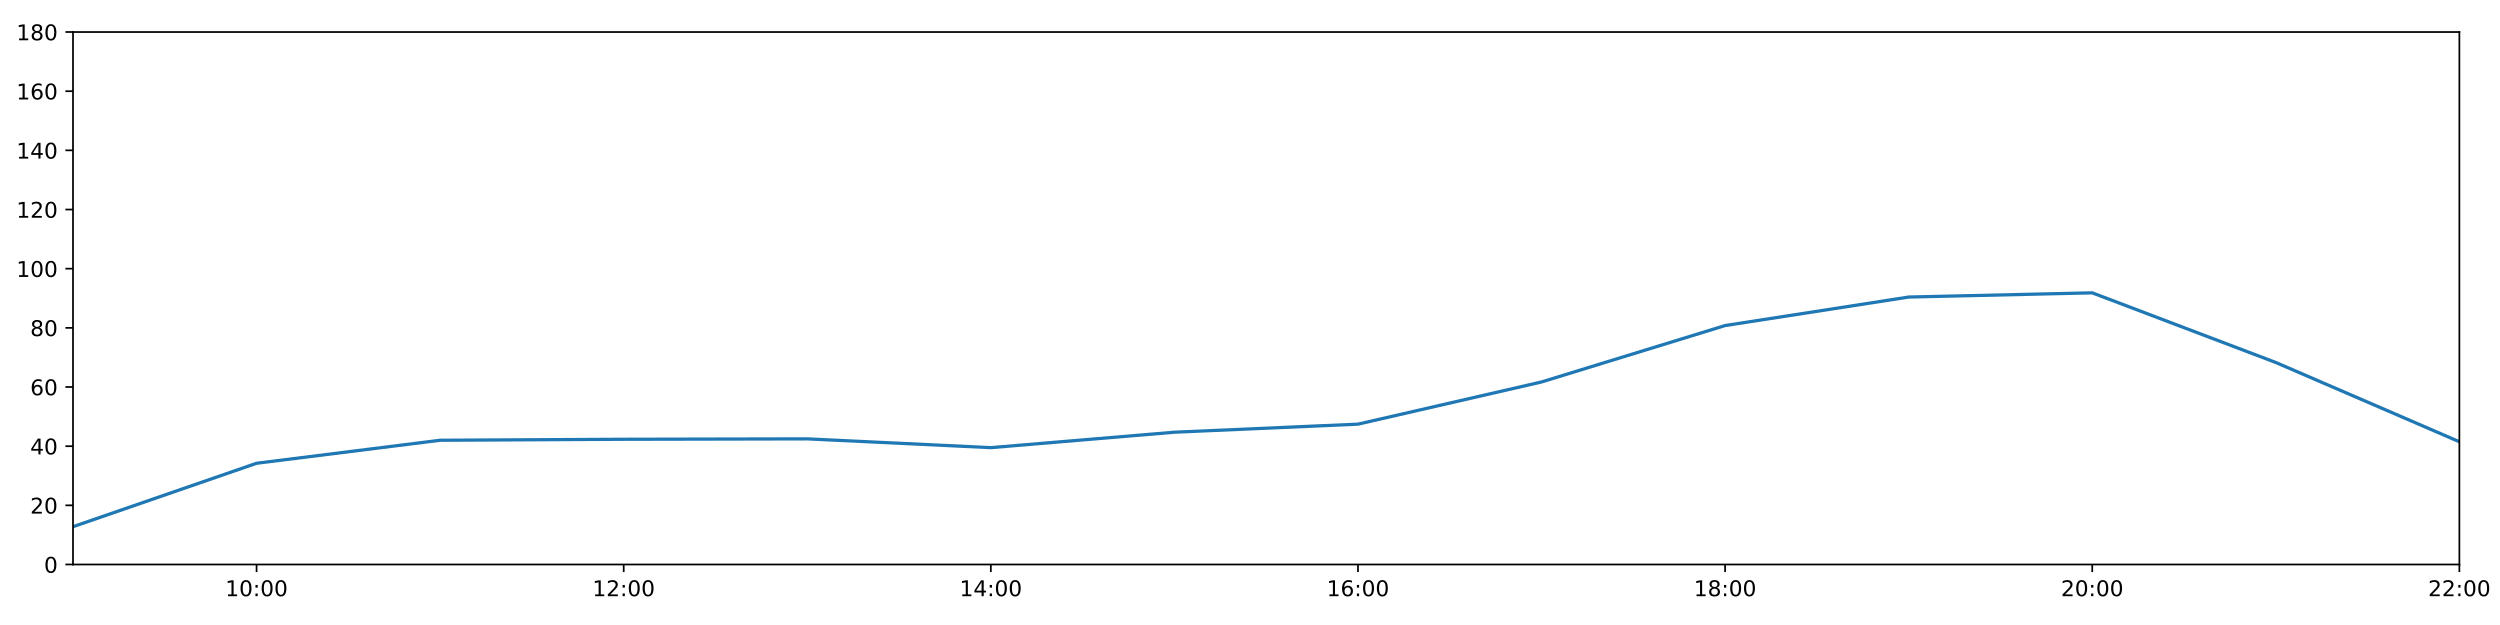
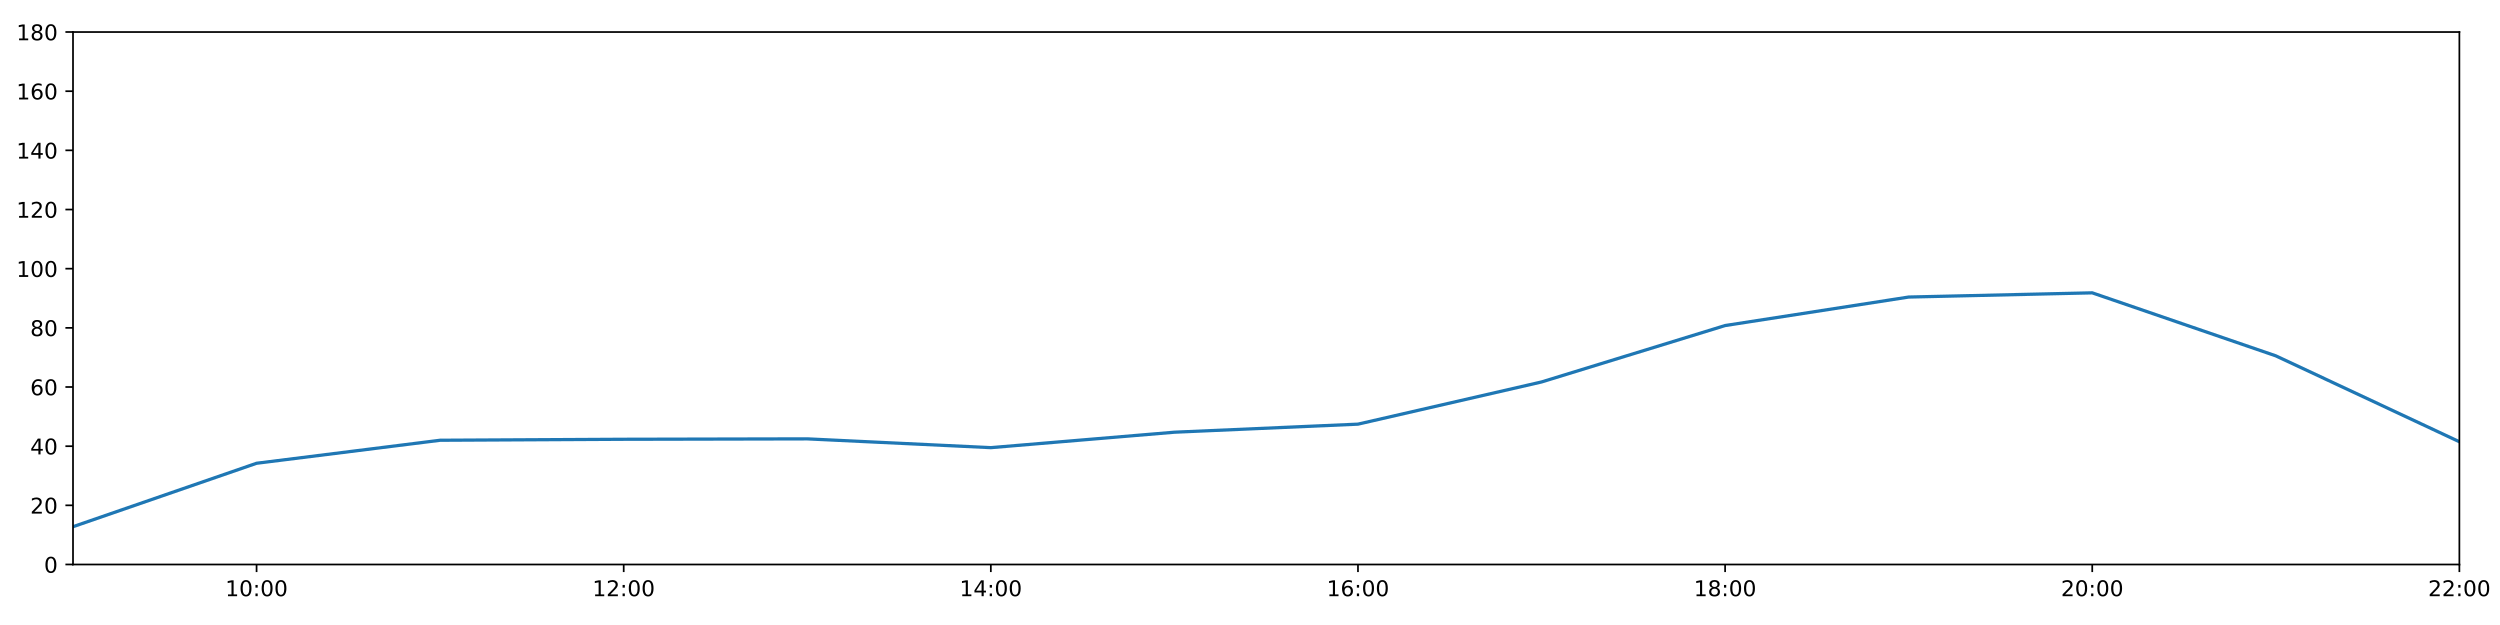
<svg xmlns="http://www.w3.org/2000/svg" xmlns:xlink="http://www.w3.org/1999/xlink" height="288pt" version="1.1" viewBox="0 0 1152 288" width="1152pt">
  <defs>
    <style type="text/css">
*{stroke-linecap:butt;stroke-linejoin:round;}
  </style>
  </defs>
  <g id="figure_1">
    <g id="patch_1">
      <path d="M 0 288  L 1152 288  L 1152 0  L 0 0  z " style="fill:#ffffff;" />
    </g>
    <g id="axes_1">
      <g id="patch_2">
        <path d="M 33.64 260.12  L 1133.28 260.12  L 1133.28 14.76  L 33.64 14.76  z " style="fill:#ffffff;" />
      </g>
      <g id="matplotlib.axis_1">
        <g id="xtick_1">
          <g id="line2d_1">
            <defs>
-               <path d="M 0 0  L 0 3.5  " id="mff2e457378" style="stroke:#000000;stroke-width:0.8;" />
-             </defs>
-             <g>
-               <use style="stroke:#000000;stroke-width:0.8;" x="118.228" xlink:href="#mff2e457378" y="260.12" />
+               <path d="M 0 0  L 0 3.5  " id="ma4a267ee97" style="stroke:#000000;stroke-width:0.8;" />
+             </defs>
+             <g>
+               <use style="stroke:#000000;stroke-width:0.8;" x="118.228" xlink:href="#ma4a267ee97" y="260.12" />
            </g>
          </g>
          <g id="text_1">
            <defs>
              <path d="M 12.406 8.297  L 28.516 8.297  L 28.516 63.922  L 10.984 60.406  L 10.984 69.391  L 28.422 72.906  L 38.281 72.906  L 38.281 8.297  L 54.391 8.297  L 54.391 0  L 12.406 0  z " id="DejaVuSans-49" />
              <path d="M 31.781 66.406  Q 24.172 66.406 20.328 58.906  Q 16.5 51.422 16.5 36.375  Q 16.5 21.391 20.328 13.891  Q 24.172 6.391 31.781 6.391  Q 39.453 6.391 43.281 13.891  Q 47.125 21.391 47.125 36.375  Q 47.125 51.422 43.281 58.906  Q 39.453 66.406 31.781 66.406  z M 31.781 74.219  Q 44.047 74.219 50.516 64.516  Q 56.984 54.828 56.984 36.375  Q 56.984 17.969 50.516 8.266  Q 44.047 -1.422 31.781 -1.422  Q 19.531 -1.422 13.062 8.266  Q 6.594 17.969 6.594 36.375  Q 6.594 54.828 13.062 64.516  Q 19.531 74.219 31.781 74.219  z " id="DejaVuSans-48" />
              <path d="M 11.719 12.406  L 22.016 12.406  L 22.016 0  L 11.719 0  z M 11.719 51.703  L 22.016 51.703  L 22.016 39.312  L 11.719 39.312  z " id="DejaVuSans-58" />
            </defs>
            <g transform="translate(103.8183 274.7184)scale(0.1 -0.1)">
              <use xlink:href="#DejaVuSans-49" />
              <use x="63.623" xlink:href="#DejaVuSans-48" />
              <use x="127.246" xlink:href="#DejaVuSans-58" />
              <use x="160.938" xlink:href="#DejaVuSans-48" />
              <use x="224.561" xlink:href="#DejaVuSans-48" />
            </g>
          </g>
        </g>
        <g id="xtick_2">
          <g id="line2d_2">
            <g>
-               <use style="stroke:#000000;stroke-width:0.8;" x="287.403" xlink:href="#mff2e457378" y="260.12" />
+               <use style="stroke:#000000;stroke-width:0.8;" x="287.403" xlink:href="#ma4a267ee97" y="260.12" />
            </g>
          </g>
          <g id="text_2">
            <defs>
              <path d="M 19.188 8.297  L 53.609 8.297  L 53.609 0  L 7.328 0  L 7.328 8.297  Q 12.938 14.109 22.625 23.891  Q 32.328 33.688 34.812 36.531  Q 39.547 41.844 41.422 45.531  Q 43.312 49.219 43.312 52.781  Q 43.312 58.594 39.234 62.25  Q 35.156 65.922 28.609 65.922  Q 23.969 65.922 18.812 64.312  Q 13.672 62.703 7.812 59.422  L 7.812 69.391  Q 13.766 71.781 18.938 73  Q 24.125 74.219 28.422 74.219  Q 39.75 74.219 46.484 68.547  Q 53.219 62.891 53.219 53.422  Q 53.219 48.922 51.531 44.891  Q 49.859 40.875 45.406 35.406  Q 44.188 33.984 37.641 27.219  Q 31.109 20.453 19.188 8.297  z " id="DejaVuSans-50" />
            </defs>
            <g transform="translate(272.9937 274.7184)scale(0.1 -0.1)">
              <use xlink:href="#DejaVuSans-49" />
              <use x="63.623" xlink:href="#DejaVuSans-50" />
              <use x="127.246" xlink:href="#DejaVuSans-58" />
              <use x="160.938" xlink:href="#DejaVuSans-48" />
              <use x="224.561" xlink:href="#DejaVuSans-48" />
            </g>
          </g>
        </g>
        <g id="xtick_3">
          <g id="line2d_3">
            <g>
-               <use style="stroke:#000000;stroke-width:0.8;" x="456.578" xlink:href="#mff2e457378" y="260.12" />
+               <use style="stroke:#000000;stroke-width:0.8;" x="456.578" xlink:href="#ma4a267ee97" y="260.12" />
            </g>
          </g>
          <g id="text_3">
            <defs>
              <path d="M 37.797 64.312  L 12.891 25.391  L 37.797 25.391  z M 35.203 72.906  L 47.609 72.906  L 47.609 25.391  L 58.016 25.391  L 58.016 17.188  L 47.609 17.188  L 47.609 0  L 37.797 0  L 37.797 17.188  L 4.891 17.188  L 4.891 26.703  z " id="DejaVuSans-52" />
            </defs>
            <g transform="translate(442.1691 274.7184)scale(0.1 -0.1)">
              <use xlink:href="#DejaVuSans-49" />
              <use x="63.623" xlink:href="#DejaVuSans-52" />
              <use x="127.246" xlink:href="#DejaVuSans-58" />
              <use x="160.938" xlink:href="#DejaVuSans-48" />
              <use x="224.561" xlink:href="#DejaVuSans-48" />
            </g>
          </g>
        </g>
        <g id="xtick_4">
          <g id="line2d_4">
            <g>
-               <use style="stroke:#000000;stroke-width:0.8;" x="625.754" xlink:href="#mff2e457378" y="260.12" />
+               <use style="stroke:#000000;stroke-width:0.8;" x="625.754" xlink:href="#ma4a267ee97" y="260.12" />
            </g>
          </g>
          <g id="text_4">
            <defs>
              <path d="M 33.016 40.375  Q 26.375 40.375 22.484 35.828  Q 18.609 31.297 18.609 23.391  Q 18.609 15.531 22.484 10.953  Q 26.375 6.391 33.016 6.391  Q 39.656 6.391 43.531 10.953  Q 47.406 15.531 47.406 23.391  Q 47.406 31.297 43.531 35.828  Q 39.656 40.375 33.016 40.375  z M 52.594 71.297  L 52.594 62.312  Q 48.875 64.062 45.094 64.984  Q 41.312 65.922 37.594 65.922  Q 27.828 65.922 22.672 59.328  Q 17.531 52.734 16.797 39.406  Q 19.672 43.656 24.016 45.922  Q 28.375 48.188 33.594 48.188  Q 44.578 48.188 50.953 41.516  Q 57.328 34.859 57.328 23.391  Q 57.328 12.156 50.688 5.359  Q 44.047 -1.422 33.016 -1.422  Q 20.359 -1.422 13.672 8.266  Q 6.984 17.969 6.984 36.375  Q 6.984 53.656 15.188 63.938  Q 23.391 74.219 37.203 74.219  Q 40.922 74.219 44.703 73.484  Q 48.484 72.75 52.594 71.297  z " id="DejaVuSans-54" />
            </defs>
            <g transform="translate(611.3445 274.7184)scale(0.1 -0.1)">
              <use xlink:href="#DejaVuSans-49" />
              <use x="63.623" xlink:href="#DejaVuSans-54" />
              <use x="127.246" xlink:href="#DejaVuSans-58" />
              <use x="160.938" xlink:href="#DejaVuSans-48" />
              <use x="224.561" xlink:href="#DejaVuSans-48" />
            </g>
          </g>
        </g>
        <g id="xtick_5">
          <g id="line2d_5">
            <g>
-               <use style="stroke:#000000;stroke-width:0.8;" x="794.929" xlink:href="#mff2e457378" y="260.12" />
+               <use style="stroke:#000000;stroke-width:0.8;" x="794.929" xlink:href="#ma4a267ee97" y="260.12" />
            </g>
          </g>
          <g id="text_5">
            <defs>
              <path d="M 31.781 34.625  Q 24.75 34.625 20.719 30.859  Q 16.703 27.094 16.703 20.516  Q 16.703 13.922 20.719 10.156  Q 24.75 6.391 31.781 6.391  Q 38.812 6.391 42.859 10.172  Q 46.922 13.969 46.922 20.516  Q 46.922 27.094 42.891 30.859  Q 38.875 34.625 31.781 34.625  z M 21.922 38.812  Q 15.578 40.375 12.031 44.719  Q 8.5 49.078 8.5 55.328  Q 8.5 64.062 14.719 69.141  Q 20.953 74.219 31.781 74.219  Q 42.672 74.219 48.875 69.141  Q 55.078 64.062 55.078 55.328  Q 55.078 49.078 51.531 44.719  Q 48 40.375 41.703 38.812  Q 48.828 37.156 52.797 32.312  Q 56.781 27.484 56.781 20.516  Q 56.781 9.906 50.312 4.234  Q 43.844 -1.422 31.781 -1.422  Q 19.734 -1.422 13.25 4.234  Q 6.781 9.906 6.781 20.516  Q 6.781 27.484 10.781 32.312  Q 14.797 37.156 21.922 38.812  z M 18.312 54.391  Q 18.312 48.734 21.844 45.562  Q 25.391 42.391 31.781 42.391  Q 38.141 42.391 41.719 45.562  Q 45.312 48.734 45.312 54.391  Q 45.312 60.062 41.719 63.234  Q 38.141 66.406 31.781 66.406  Q 25.391 66.406 21.844 63.234  Q 18.312 60.062 18.312 54.391  z " id="DejaVuSans-56" />
            </defs>
            <g transform="translate(780.5199 274.7184)scale(0.1 -0.1)">
              <use xlink:href="#DejaVuSans-49" />
              <use x="63.623" xlink:href="#DejaVuSans-56" />
              <use x="127.246" xlink:href="#DejaVuSans-58" />
              <use x="160.938" xlink:href="#DejaVuSans-48" />
              <use x="224.561" xlink:href="#DejaVuSans-48" />
            </g>
          </g>
        </g>
        <g id="xtick_6">
          <g id="line2d_6">
            <g>
-               <use style="stroke:#000000;stroke-width:0.8;" x="964.105" xlink:href="#mff2e457378" y="260.12" />
+               <use style="stroke:#000000;stroke-width:0.8;" x="964.105" xlink:href="#ma4a267ee97" y="260.12" />
            </g>
          </g>
          <g id="text_6">
            <g transform="translate(949.6952 274.7184)scale(0.1 -0.1)">
              <use xlink:href="#DejaVuSans-50" />
              <use x="63.623" xlink:href="#DejaVuSans-48" />
              <use x="127.246" xlink:href="#DejaVuSans-58" />
              <use x="160.938" xlink:href="#DejaVuSans-48" />
              <use x="224.561" xlink:href="#DejaVuSans-48" />
            </g>
          </g>
        </g>
        <g id="xtick_7">
          <g id="line2d_7">
            <g>
-               <use style="stroke:#000000;stroke-width:0.8;" x="1133.28" xlink:href="#mff2e457378" y="260.12" />
+               <use style="stroke:#000000;stroke-width:0.8;" x="1133.28" xlink:href="#ma4a267ee97" y="260.12" />
            </g>
          </g>
          <g id="text_7">
            <g transform="translate(1118.871 274.7184)scale(0.1 -0.1)">
              <use xlink:href="#DejaVuSans-50" />
              <use x="63.623" xlink:href="#DejaVuSans-50" />
              <use x="127.246" xlink:href="#DejaVuSans-58" />
              <use x="160.938" xlink:href="#DejaVuSans-48" />
              <use x="224.561" xlink:href="#DejaVuSans-48" />
            </g>
          </g>
        </g>
      </g>
      <g id="matplotlib.axis_2">
        <g id="ytick_1">
          <g id="line2d_8">
            <defs>
-               <path d="M 0 0  L -3.5 0  " id="m6fe9316245" style="stroke:#000000;stroke-width:0.8;" />
-             </defs>
-             <g>
-               <use style="stroke:#000000;stroke-width:0.8;" x="33.64" xlink:href="#m6fe9316245" y="260.12" />
+               <path d="M 0 0  L -3.5 0  " id="maf628210a1" style="stroke:#000000;stroke-width:0.8;" />
+             </defs>
+             <g>
+               <use style="stroke:#000000;stroke-width:0.8;" x="33.64" xlink:href="#maf628210a1" y="260.12" />
            </g>
          </g>
          <g id="text_8">
            <g transform="translate(20.2775 263.9192)scale(0.1 -0.1)">
              <use xlink:href="#DejaVuSans-48" />
            </g>
          </g>
        </g>
        <g id="ytick_2">
          <g id="line2d_9">
            <g>
-               <use style="stroke:#000000;stroke-width:0.8;" x="33.64" xlink:href="#m6fe9316245" y="232.858" />
+               <use style="stroke:#000000;stroke-width:0.8;" x="33.64" xlink:href="#maf628210a1" y="232.858" />
            </g>
          </g>
          <g id="text_9">
            <g transform="translate(13.915 236.657)scale(0.1 -0.1)">
              <use xlink:href="#DejaVuSans-50" />
              <use x="63.623" xlink:href="#DejaVuSans-48" />
            </g>
          </g>
        </g>
        <g id="ytick_3">
          <g id="line2d_10">
            <g>
-               <use style="stroke:#000000;stroke-width:0.8;" x="33.64" xlink:href="#m6fe9316245" y="205.596" />
+               <use style="stroke:#000000;stroke-width:0.8;" x="33.64" xlink:href="#maf628210a1" y="205.596" />
            </g>
          </g>
          <g id="text_10">
            <g transform="translate(13.915 209.3948)scale(0.1 -0.1)">
              <use xlink:href="#DejaVuSans-52" />
              <use x="63.623" xlink:href="#DejaVuSans-48" />
            </g>
          </g>
        </g>
        <g id="ytick_4">
          <g id="line2d_11">
            <g>
-               <use style="stroke:#000000;stroke-width:0.8;" x="33.64" xlink:href="#m6fe9316245" y="178.333" />
+               <use style="stroke:#000000;stroke-width:0.8;" x="33.64" xlink:href="#maf628210a1" y="178.333" />
            </g>
          </g>
          <g id="text_11">
            <g transform="translate(13.915 182.1326)scale(0.1 -0.1)">
              <use xlink:href="#DejaVuSans-54" />
              <use x="63.623" xlink:href="#DejaVuSans-48" />
            </g>
          </g>
        </g>
        <g id="ytick_5">
          <g id="line2d_12">
            <g>
-               <use style="stroke:#000000;stroke-width:0.8;" x="33.64" xlink:href="#m6fe9316245" y="151.071" />
+               <use style="stroke:#000000;stroke-width:0.8;" x="33.64" xlink:href="#maf628210a1" y="151.071" />
            </g>
          </g>
          <g id="text_12">
            <g transform="translate(13.915 154.8703)scale(0.1 -0.1)">
              <use xlink:href="#DejaVuSans-56" />
              <use x="63.623" xlink:href="#DejaVuSans-48" />
            </g>
          </g>
        </g>
        <g id="ytick_6">
          <g id="line2d_13">
            <g>
-               <use style="stroke:#000000;stroke-width:0.8;" x="33.64" xlink:href="#m6fe9316245" y="123.809" />
+               <use style="stroke:#000000;stroke-width:0.8;" x="33.64" xlink:href="#maf628210a1" y="123.809" />
            </g>
          </g>
          <g id="text_13">
            <g transform="translate(7.5525 127.6081)scale(0.1 -0.1)">
              <use xlink:href="#DejaVuSans-49" />
              <use x="63.623" xlink:href="#DejaVuSans-48" />
              <use x="127.246" xlink:href="#DejaVuSans-48" />
            </g>
          </g>
        </g>
        <g id="ytick_7">
          <g id="line2d_14">
            <g>
-               <use style="stroke:#000000;stroke-width:0.8;" x="33.64" xlink:href="#m6fe9316245" y="96.547" />
+               <use style="stroke:#000000;stroke-width:0.8;" x="33.64" xlink:href="#maf628210a1" y="96.547" />
            </g>
          </g>
          <g id="text_14">
            <g transform="translate(7.5525 100.3459)scale(0.1 -0.1)">
              <use xlink:href="#DejaVuSans-49" />
              <use x="63.623" xlink:href="#DejaVuSans-50" />
              <use x="127.246" xlink:href="#DejaVuSans-48" />
            </g>
          </g>
        </g>
        <g id="ytick_8">
          <g id="line2d_15">
            <g>
-               <use style="stroke:#000000;stroke-width:0.8;" x="33.64" xlink:href="#m6fe9316245" y="69.284" />
+               <use style="stroke:#000000;stroke-width:0.8;" x="33.64" xlink:href="#maf628210a1" y="69.284" />
            </g>
          </g>
          <g id="text_15">
            <g transform="translate(7.5525 73.08366)scale(0.1 -0.1)">
              <use xlink:href="#DejaVuSans-49" />
              <use x="63.623" xlink:href="#DejaVuSans-52" />
              <use x="127.246" xlink:href="#DejaVuSans-48" />
            </g>
          </g>
        </g>
        <g id="ytick_9">
          <g id="line2d_16">
            <g>
-               <use style="stroke:#000000;stroke-width:0.8;" x="33.64" xlink:href="#m6fe9316245" y="42.022" />
+               <use style="stroke:#000000;stroke-width:0.8;" x="33.64" xlink:href="#maf628210a1" y="42.022" />
            </g>
          </g>
          <g id="text_16">
            <g transform="translate(7.5525 45.82144)scale(0.1 -0.1)">
              <use xlink:href="#DejaVuSans-49" />
              <use x="63.623" xlink:href="#DejaVuSans-54" />
              <use x="127.246" xlink:href="#DejaVuSans-48" />
            </g>
          </g>
        </g>
        <g id="ytick_10">
          <g id="line2d_17">
            <g>
-               <use style="stroke:#000000;stroke-width:0.8;" x="33.64" xlink:href="#m6fe9316245" y="14.76" />
+               <use style="stroke:#000000;stroke-width:0.8;" x="33.64" xlink:href="#maf628210a1" y="14.76" />
            </g>
          </g>
          <g id="text_17">
            <g transform="translate(7.5525 18.55922)scale(0.1 -0.1)">
              <use xlink:href="#DejaVuSans-49" />
              <use x="63.623" xlink:href="#DejaVuSans-56" />
              <use x="127.246" xlink:href="#DejaVuSans-48" />
            </g>
          </g>
        </g>
      </g>
      <g id="line2d_18">
-         <path clip-path="url(#p5e5c1f8bc7)" d="M 33.64 242.702  L 118.228 213.471  L 202.815 202.869  L 287.403 202.415  L 371.991 202.228  L 456.578 206.277  L 541.166 199.159  L 625.754 195.448  L 710.342 176.008  L 794.929 150.011  L 879.517 136.879  L 964.105 134.941  L 1048.692 167.039  L 1133.28 203.551  " style="fill:none;stroke:#1f77b4;stroke-linecap:square;stroke-width:1.5;" />
+         <path clip-path="url(#p586e205048)" d="M 33.64 242.702  L 118.228 213.471  L 202.815 202.869  L 287.403 202.415  L 371.991 202.228  L 456.578 206.277  L 541.166 199.159  L 625.754 195.448  L 710.342 176.008  L 794.929 150.011  L 879.517 136.879  L 964.105 134.941  L 1048.692 163.975  L 1133.28 203.551  " style="fill:none;stroke:#1f77b4;stroke-linecap:square;stroke-width:1.5;" />
      </g>
      <g id="patch_3">
        <path d="M 33.64 260.12  L 33.64 14.76  " style="fill:none;stroke:#000000;stroke-linecap:square;stroke-linejoin:miter;stroke-width:0.8;" />
      </g>
      <g id="patch_4">
        <path d="M 1133.28 260.12  L 1133.28 14.76  " style="fill:none;stroke:#000000;stroke-linecap:square;stroke-linejoin:miter;stroke-width:0.8;" />
      </g>
      <g id="patch_5">
        <path d="M 33.64 260.12  L 1133.28 260.12  " style="fill:none;stroke:#000000;stroke-linecap:square;stroke-linejoin:miter;stroke-width:0.8;" />
      </g>
      <g id="patch_6">
        <path d="M 33.64 14.76  L 1133.28 14.76  " style="fill:none;stroke:#000000;stroke-linecap:square;stroke-linejoin:miter;stroke-width:0.8;" />
      </g>
    </g>
  </g>
  <defs>
-     <clipPath id="p5e5c1f8bc7">
+     <clipPath id="p586e205048">
      <rect height="245.36" width="1099.64" x="33.64" y="14.76" />
    </clipPath>
  </defs>
</svg>
